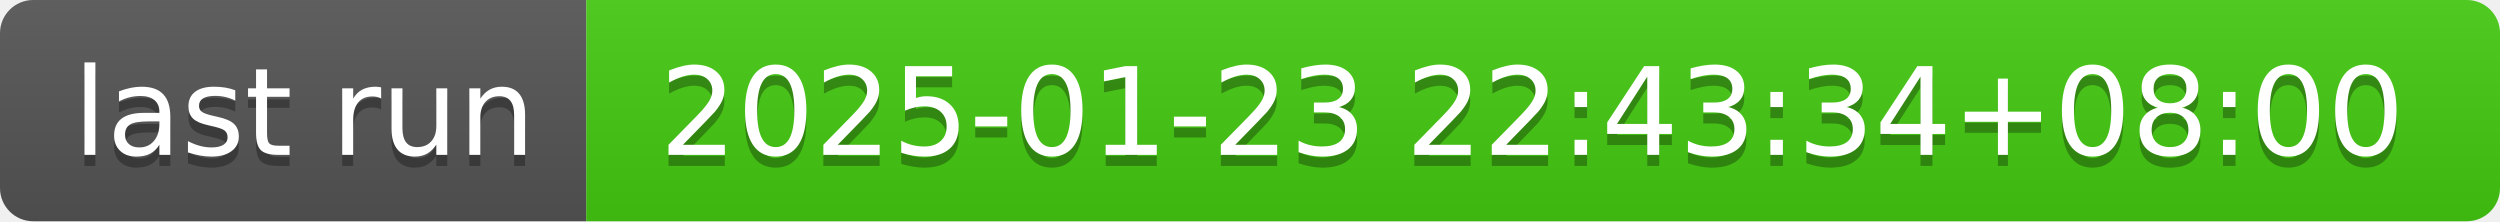
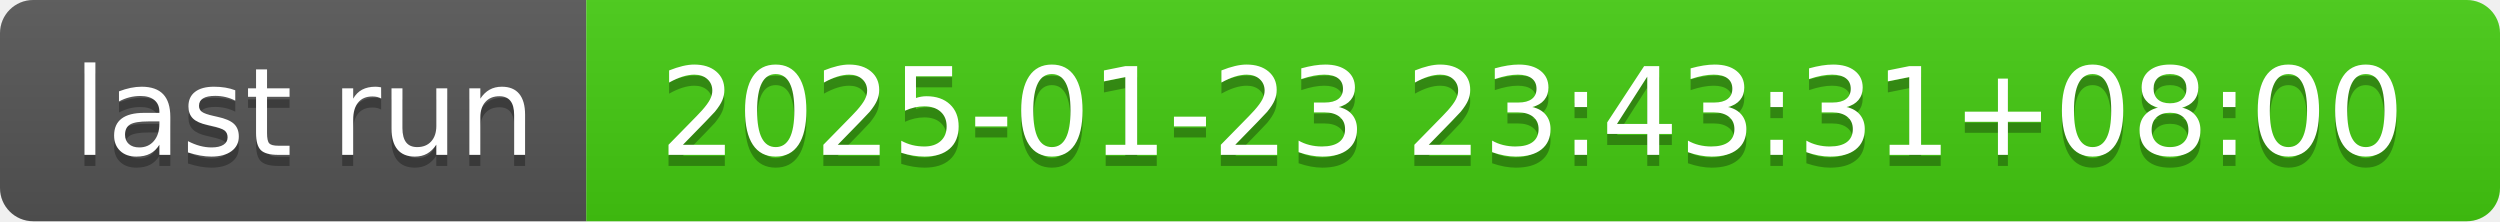
- <svg xmlns="http://www.w3.org/2000/svg" width="226" height="20" role="img" aria-label="last run: 2025-01-23 22:43:34+08:00">
+ <svg xmlns="http://www.w3.org/2000/svg" width="226" height="20" role="img" aria-label="last run: 2025-01-23 23:43:31+08:00">
  <linearGradient id="s" x2="0" y2="100%">
    <stop offset="0" stop-color="#bbb" stop-opacity=".1" />
    <stop offset="1" stop-opacity=".1" />
  </linearGradient>
  <clipPath id="r">
    <rect width="226" height="20" rx="3" fill="#fff" />
  </clipPath>
  <g clip-path="url(#r)">
    <rect width="53" height="20" fill="#555" />
    <rect x="53" width="173" height="20" fill="#4c1" />
    <rect width="226" height="20" fill="url(#s)" />
  </g>
  <g fill="#fff" text-anchor="middle" font-family="Verdana,Geneva,DejaVu Sans,sans-serif" text-rendering="geometricPrecision" font-size="110">
    <text aria-hidden="true" x="275" y="150" fill="#010101" fill-opacity=".3" transform="scale(.1)" textLength="430">last run</text>
    <text x="275" y="140" transform="scale(.1)" fill="#fff" textLength="430">last run</text>
-     <text aria-hidden="true" x="1385" y="150" fill="#010101" fill-opacity=".3" transform="scale(.1)" textLength="1630">2025-01-23 22:43:34+08:00</text>
-     <text x="1385" y="140" transform="scale(.1)" fill="#fff" textLength="1630">2025-01-23 22:43:34+08:00</text>
+     <text aria-hidden="true" x="1385" y="150" fill="#010101" fill-opacity=".3" transform="scale(.1)" textLength="1630">2025-01-23 23:43:31+08:00</text>
+     <text x="1385" y="140" transform="scale(.1)" fill="#fff" textLength="1630">2025-01-23 23:43:31+08:00</text>
  </g>
</svg>
